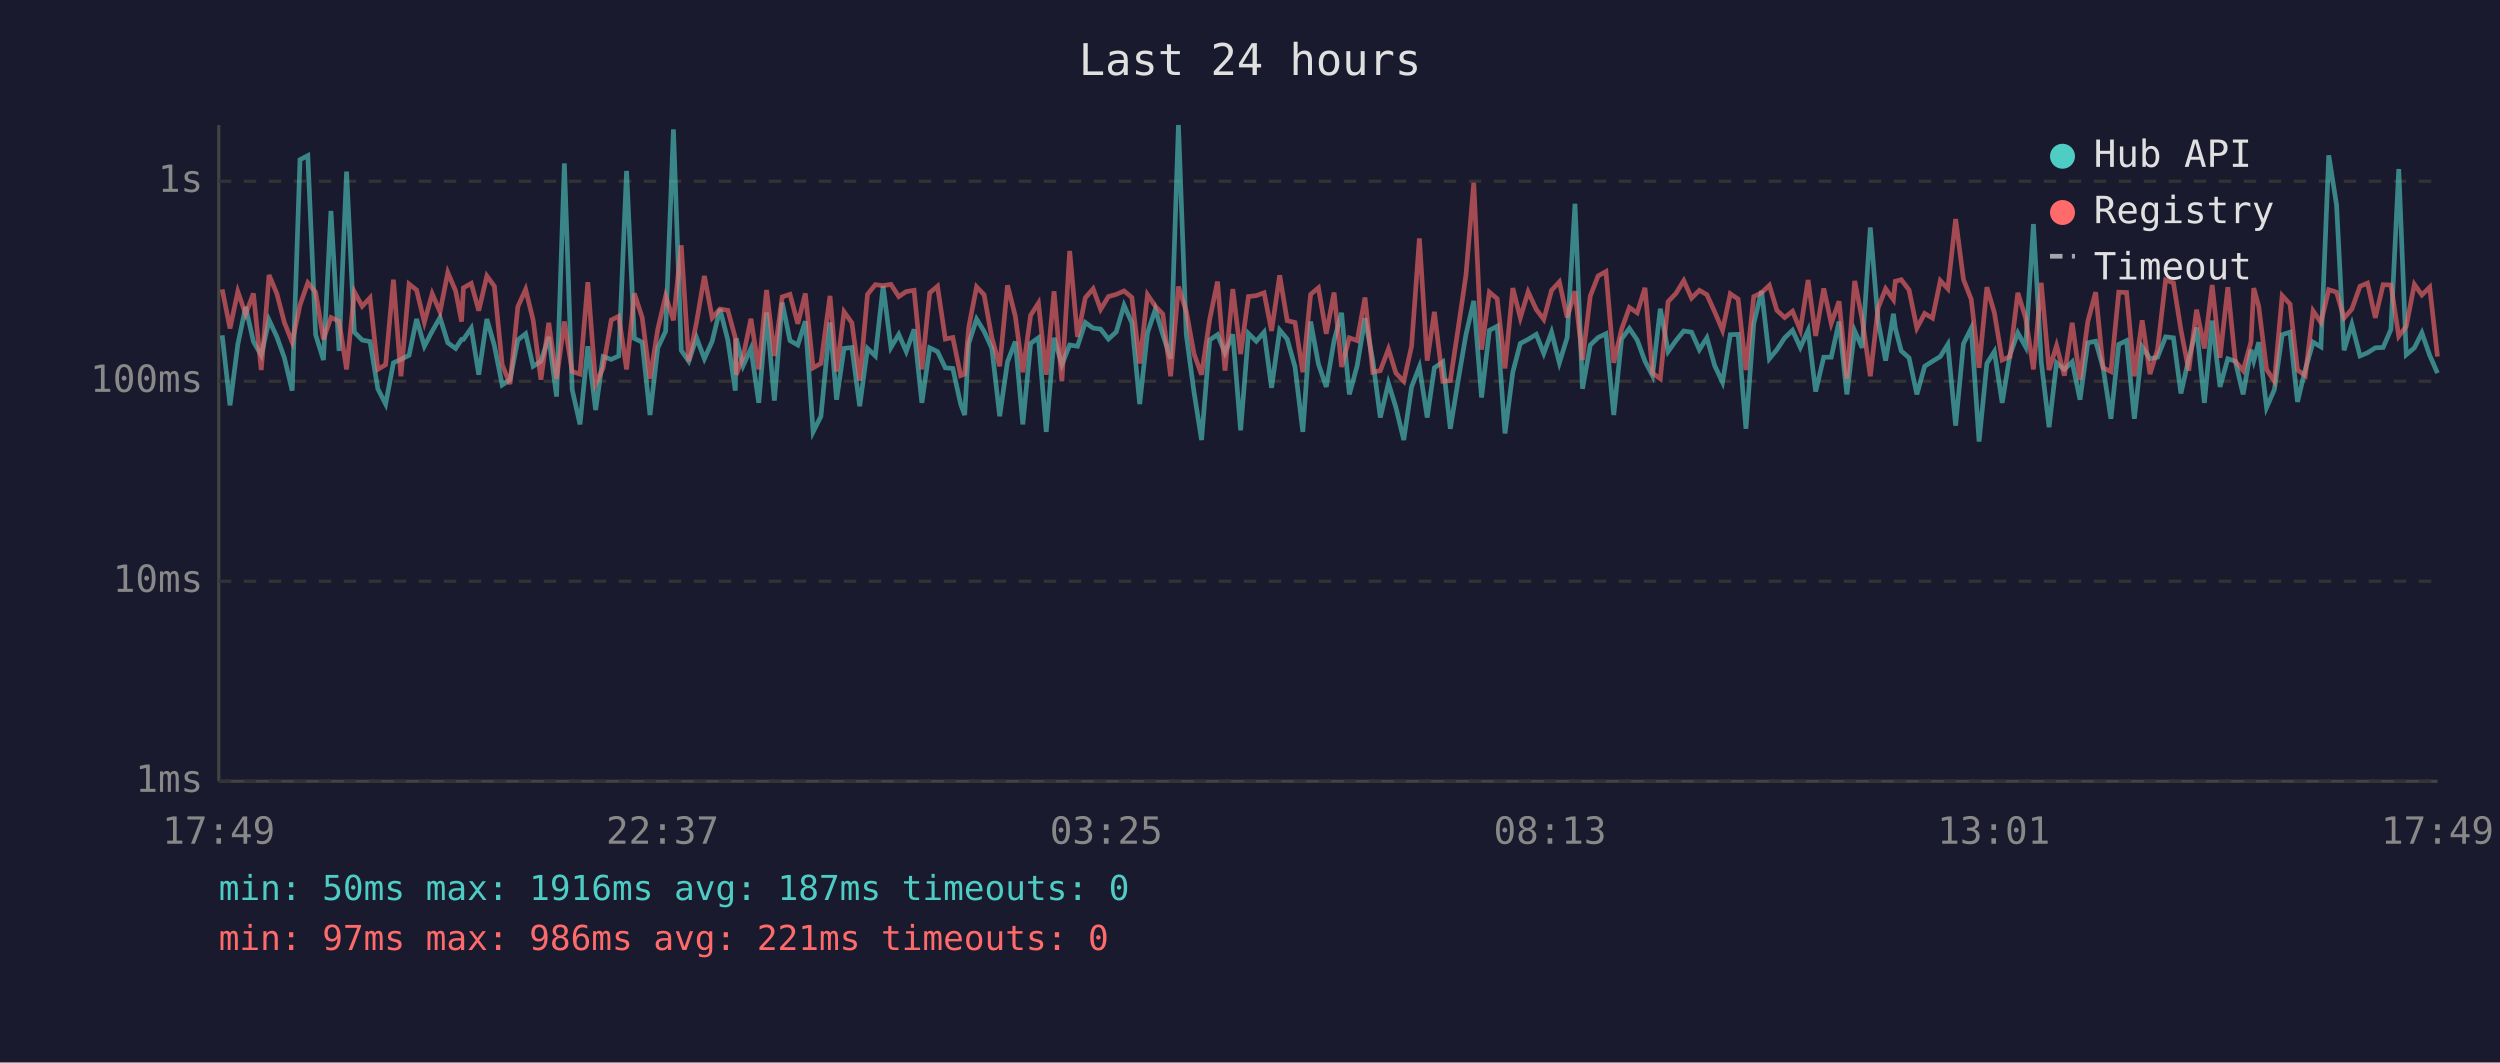
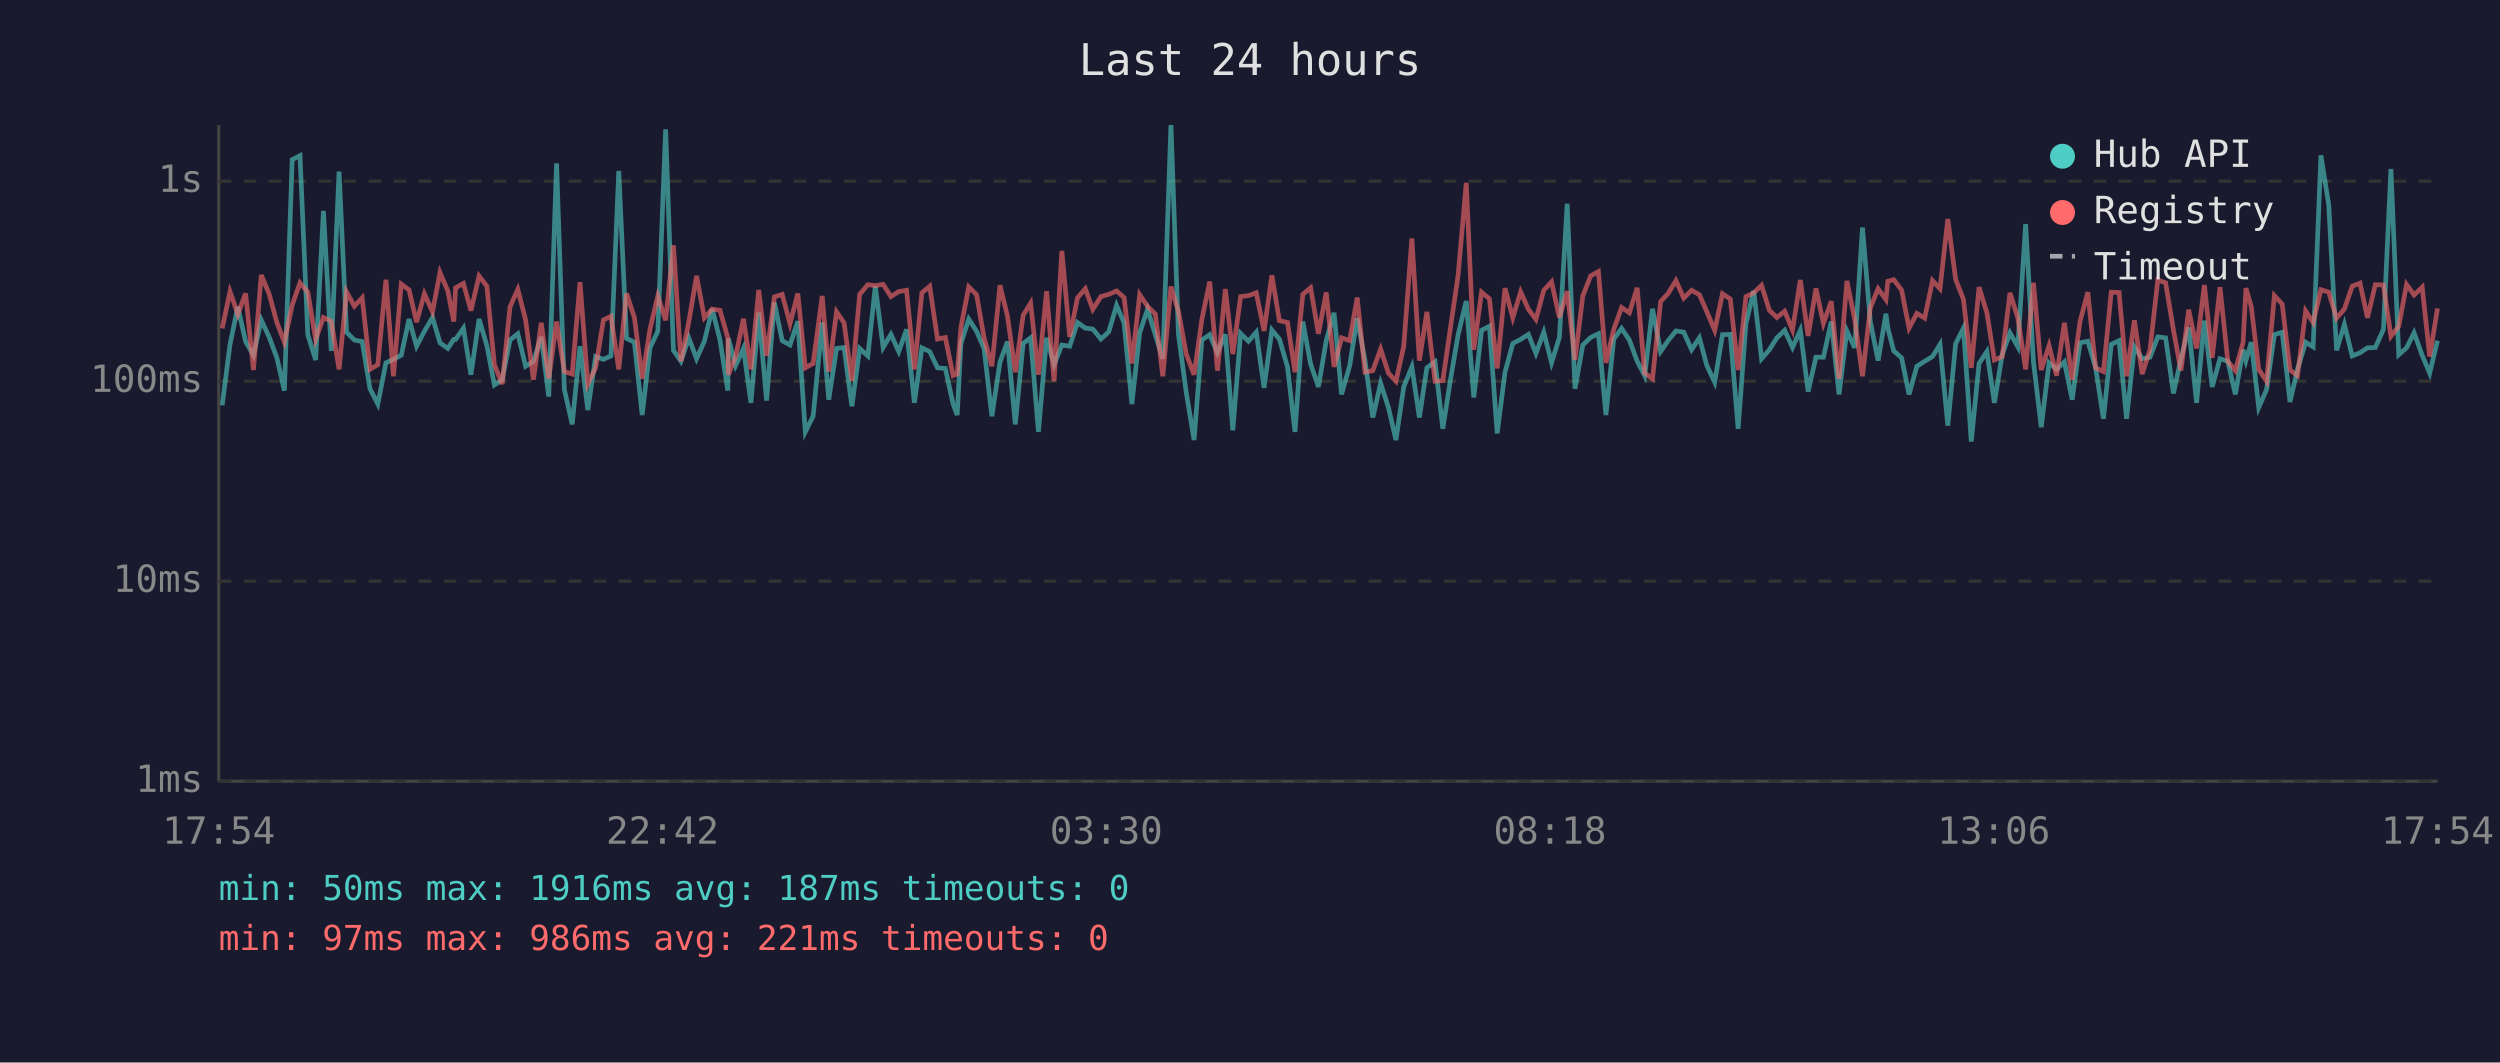
<svg xmlns="http://www.w3.org/2000/svg" viewBox="0 0 800 340" font-family="monospace" font-size="12">
  <rect width="800" height="340" fill="#1a1a2e" />
  <text x="400" y="24" fill="#e0e0e0" font-size="14" text-anchor="middle">Last 24 hours</text>
  <line x1="70" y1="40" x2="70" y2="250" stroke="#444" stroke-width="1" />
  <line x1="70" y1="250" x2="780" y2="250" stroke="#444" stroke-width="1" />
  <line x1="70" y1="250" x2="780" y2="250" stroke="#333" stroke-width="1" stroke-dasharray="4" />
  <text x="65" y="250" fill="#888" text-anchor="end" dominant-baseline="middle">1ms</text>
  <line x1="70" y1="186" x2="780" y2="186" stroke="#333" stroke-width="1" stroke-dasharray="4" />
  <text x="65" y="186" fill="#888" text-anchor="end" dominant-baseline="middle">10ms</text>
  <line x1="70" y1="122" x2="780" y2="122" stroke="#333" stroke-width="1" stroke-dasharray="4" />
  <text x="65" y="122" fill="#888" text-anchor="end" dominant-baseline="middle">100ms</text>
  <line x1="70" y1="58" x2="780" y2="58" stroke="#333" stroke-width="1" stroke-dasharray="4" />
  <text x="65" y="58" fill="#888" text-anchor="end" dominant-baseline="middle">1s</text>
-   <text x="70" y="270" fill="#888" text-anchor="middle">17:49</text>
-   <text x="212" y="270" fill="#888" text-anchor="middle">22:37</text>
-   <text x="354" y="270" fill="#888" text-anchor="middle">03:25</text>
-   <text x="496" y="270" fill="#888" text-anchor="middle">08:13</text>
-   <text x="638" y="270" fill="#888" text-anchor="middle">13:01</text>
-   <text x="780" y="270" fill="#888" text-anchor="middle">17:49</text>
-   <polyline points="71.1,107.3 73.6,129.7 76.1,110.2 78.6,98.2 81.1,109.3 83.6,113.7 86.1,102.4 88.6,107.8 91.0,114.5 93.5,125.0 96.0,51.1 98.5,49.8 101.0,107.1 103.5,115.2 105.9,67.5 108.5,112.3 110.9,54.9 113.4,106.3 115.9,108.8 118.4,109.3 120.9,124.4 123.4,129.3 125.9,116.1 128.3,115.0 130.9,113.7 133.3,102.1 135.8,110.8 138.3,106.0 140.8,101.6 143.3,109.7 145.8,111.5 147.7,108.6 148.3,108.6 150.8,105.0 153.2,119.9 155.8,102.1 158.2,110.6 160.7,123.2 163.2,121.5 165.7,108.8 168.2,106.8 170.6,117.2 173.1,115.6 175.6,107.8 178.1,126.9 180.6,52.3 183.1,124.7 185.6,135.8 188.1,110.8 190.6,131.2 193.0,114.1 195.6,115.0 198.0,113.9 200.5,54.7 203.0,108.3 205.5,109.5 208.0,132.8 210.5,111.3 213.0,106.0 215.5,41.4 218.0,112.1 220.4,115.6 222.9,108.1 225.4,114.8 227.9,109.2 230.4,98.9 232.9,108.8 235.3,125.0 235.6,108.3 237.8,117.0 240.3,111.5 242.8,128.9 245.3,100.0 247.8,128.2 250.3,96.8 252.8,109.0 255.3,110.4 257.7,102.8 260.2,138.2 262.7,133.2 265.6,103.2 267.7,127.9 270.1,111.5 272.6,111.2 275.1,130.0 277.6,111.5 280.1,113.9 282.6,91.6 285.1,111.2 287.6,107.0 290.0,112.5 292.5,105.4 295.0,128.9 297.5,111.3 300.0,112.5 302.5,117.7 304.9,117.9 307.4,129.3 308.7,132.8 310.0,109.9 312.5,102.1 314.9,106.0 317.4,111.5 319.9,133.2 322.4,115.8 324.9,109.3 327.3,135.8 329.8,109.9 332.3,108.1 334.8,138.2 337.3,108.1 339.8,116.7 342.3,110.4 344.8,110.8 347.3,103.2 349.8,105.0 352.2,105.3 354.7,108.5 357.2,106.2 359.7,97.7 362.2,103.3 364.7,129.3 367.2,106.5 369.7,99.0 372.1,107.1 374.6,114.8 377.1,40.0 379.6,107.0 382.1,125.6 384.5,140.8 387.1,108.8 389.6,107.1 392.0,112.9 394.5,107.0 397.0,137.7 399.5,106.7 402.0,109.2 404.5,106.3 406.9,124.1 409.5,105.6 411.9,108.5 414.4,117.4 416.9,138.2 419.4,102.9 421.9,116.5 424.4,123.8 426.9,109.0 429.3,100.1 431.8,126.2 434.3,117.0 436.8,101.8 439.3,115.4 441.7,133.6 444.3,122.6 446.7,130.4 449.2,140.8 451.7,123.8 454.2,117.4 456.7,133.6 459.0,117.7 461.7,115.8 464.1,137.2 466.7,121.2 469.1,107.1 471.6,96.3 474.1,127.2 476.6,105.7 479.1,104.4 481.6,138.7 484.1,119.1 486.5,109.9 489.0,108.6 491.6,107.0 494.0,113.1 496.5,106.3 499.0,116.1 501.5,108.0 504.0,65.2 506.4,124.4 508.9,110.4 511.4,108.0 513.9,106.8 516.4,132.8 518.9,108.5 521.4,105.1 523.9,108.8 526.4,115.6 528.8,120.2 531.3,98.8 533.8,112.5 536.3,109.0 538.8,105.9 541.3,106.3 543.8,111.9 546.2,108.1 548.7,117.0 551.2,122.3 553.7,107.1 556.2,107.0 558.7,137.2 561.2,103.6 563.7,93.1 566.2,114.8 568.6,111.9 571.1,108.1 573.6,105.7 576.1,111.2 578.6,105.7 581.0,125.3 583.6,114.3 586.0,114.3 588.5,102.9 591.0,126.2 593.5,105.9 595.9,111.3 598.5,72.8 601.0,102.9 603.4,115.4 605.9,100.4 606.5,105.0 608.4,112.3 610.9,114.5 613.4,126.2 615.9,117.2 618.4,115.6 620.9,114.1 623.3,110.2 625.8,136.2 628.3,110.0 630.8,105.0 633.3,141.3 635.8,116.3 638.2,112.5 640.7,128.9 643.2,113.5 645.7,106.5 648.2,111.0 650.7,71.7 653.2,115.8 655.7,136.7 658.1,116.1 660.6,118.2 663.1,115.8 665.6,127.9 668.1,109.7 670.6,109.2 673.0,117.7 675.5,134.0 678.0,110.2 680.5,109.0 683.0,134.0 685.5,111.0 688.0,114.8 690.4,114.3 693.0,107.8 695.5,108.1 697.9,125.9 700.4,114.8 702.9,104.8 705.4,128.9 707.9,102.6 710.4,123.8 712.9,114.8 715.3,115.6 717.8,126.2 720.3,111.9 721.2,115.4 722.8,109.5 725.3,130.4 727.8,124.7 730.3,107.1 732.8,106.3 735.2,128.6 737.7,118.2 740.2,109.5 742.7,111.0 745.2,49.7 747.7,65.6 750.1,112.1 752.6,103.8 755.2,113.9 757.6,112.9 760.1,111.3 762.6,111.2 765.1,105.4 767.6,54.1 770.0,113.5 772.6,111.3 775.0,106.5 777.5,113.7 780.0,119.4" fill="none" stroke="#4ecdc4" stroke-width="1.5" opacity="0.6" />
-   <polyline points="71.1,92.6 73.6,105.1 76.1,93.3 78.6,100.5 81.1,93.9 83.6,118.4 86.1,88.0 88.6,94.0 91.0,103.2 93.5,109.5 96.0,97.6 98.5,90.5 101.0,93.5 103.5,108.6 105.9,101.6 108.5,102.8 110.9,118.2 113.4,93.4 115.9,98.0 118.4,95.3 120.9,118.2 123.4,116.7 125.9,89.5 128.3,120.4 130.9,90.9 133.3,92.8 135.8,103.1 138.3,94.0 140.8,99.8 143.3,87.2 145.8,93.1 147.7,102.9 148.3,92.1 150.8,90.7 153.2,99.4 155.8,88.3 158.2,91.6 160.7,116.7 163.2,122.9 165.7,98.2 168.2,92.6 170.6,102.4 173.1,121.5 175.6,103.3 178.1,121.2 180.6,102.9 183.1,118.9 185.6,119.7 188.1,90.3 190.6,122.9 193.0,117.7 195.6,102.4 198.0,101.2 200.5,118.2 203.0,93.9 205.5,101.6 208.0,121.2 210.5,105.3 213.0,94.7 215.5,102.5 218.0,78.5 220.4,115.6 222.9,103.1 225.4,88.3 227.9,101.7 230.4,98.9 232.9,99.3 235.3,108.1 235.6,119.9 237.8,114.1 240.3,102.0 242.8,118.2 245.3,92.8 247.8,113.9 250.3,95.0 252.8,94.2 255.3,103.6 257.7,93.9 260.2,117.7 262.7,116.3 265.6,94.7 267.7,118.9 270.1,99.8 272.6,103.3 275.1,121.8 277.6,94.2 280.1,91.1 282.6,91.4 285.1,91.0 287.6,94.9 290.0,93.3 292.5,92.9 295.0,118.2 297.5,93.7 300.0,91.6 302.5,108.5 304.9,108.0 307.4,120.2 308.7,119.7 310.0,104.7 312.5,91.8 314.9,94.3 317.4,108.1 319.9,117.2 322.4,91.3 324.9,101.2 327.3,119.1 329.8,100.9 332.3,97.0 334.8,119.9 337.3,93.2 339.8,122.0 342.3,80.3 344.8,107.8 347.3,95.3 349.8,92.4 352.2,99.0 354.7,94.9 357.2,94.2 359.7,93.1 362.2,95.2 364.7,116.3 367.2,94.3 369.7,98.0 372.1,100.5 374.6,120.4 377.1,91.7 379.6,99.6 382.1,113.3 384.5,119.9 387.1,102.2 389.6,90.1 392.0,118.6 394.5,92.5 397.0,113.3 399.5,94.9 402.0,94.6 404.5,93.7 406.9,105.9 409.5,88.1 411.9,102.6 414.4,103.2 416.9,119.1 419.4,94.2 421.9,92.1 424.4,106.8 426.9,93.6 429.3,117.4 431.8,108.1 434.3,109.0 436.8,95.2 439.3,119.1 441.7,118.6 444.3,111.7 446.7,119.4 449.2,122.0 451.7,110.8 454.2,76.3 456.7,115.4 459.0,99.8 461.7,122.0 464.1,121.8 466.7,104.5 469.1,88.1 471.6,58.5 474.1,111.9 476.6,93.5 479.1,95.6 481.6,117.9 484.1,92.2 486.5,101.7 489.0,93.4 491.6,99.0 494.0,102.2 496.5,92.9 499.0,90.2 501.5,101.6 504.0,93.2 506.4,115.2 508.9,94.7 511.4,88.3 513.9,86.9 516.4,116.1 518.9,105.4 521.4,98.4 523.9,100.1 526.4,92.1 528.8,119.4 531.3,121.2 533.8,96.5 536.3,93.9 538.8,89.8 541.3,95.4 543.8,92.9 546.2,94.3 548.7,99.8 551.2,105.7 553.7,94.0 556.2,95.7 558.7,118.4 561.2,94.9 563.7,93.7 566.2,91.3 568.6,99.3 571.1,101.6 573.6,99.6 576.1,105.6 578.6,89.6 581.0,107.5 583.6,92.3 586.0,103.5 588.5,96.4 591.0,121.2 593.5,89.9 595.9,102.2 598.5,120.4 601.0,98.5 603.4,92.4 605.9,95.9 606.5,90.0 608.4,89.5 610.9,92.8 613.4,105.0 615.9,100.3 618.4,101.8 620.9,89.8 623.3,92.4 625.8,70.1 628.3,89.4 630.8,95.8 633.3,117.7 635.8,91.9 638.2,100.1 640.7,115.2 643.2,114.1 645.7,93.7 648.2,101.7 650.7,118.2 653.2,90.5 655.7,118.4 658.1,110.6 660.6,120.2 663.1,103.3 665.6,121.5 668.1,102.9 670.6,93.5 673.0,117.7 675.5,118.9 678.0,93.5 680.5,93.6 683.0,120.4 685.5,102.5 688.0,119.7 690.4,111.9 693.0,89.6 695.5,90.5 697.9,105.6 700.4,118.6 702.9,99.1 705.4,111.5 707.9,91.2 710.4,114.5 712.9,91.9 715.3,115.6 717.8,118.6 720.3,109.5 721.2,92.2 722.8,98.1 725.3,118.2 727.8,122.0 730.3,94.6 732.8,97.3 735.2,118.4 737.7,120.2 740.2,99.5 742.7,103.2 745.2,92.7 747.7,93.5 750.1,101.8 752.6,98.9 755.2,91.6 757.6,90.6 760.1,101.7 762.6,91.1 765.1,91.2 767.6,107.6 770.0,104.4 772.6,91.0 775.0,94.4 777.5,91.9 780.0,114.1" fill="none" stroke="#ff6b6b" stroke-width="1.5" opacity="0.6" />
+   <text x="70" y="270" fill="#888" text-anchor="middle">17:54</text>
+   <text x="212" y="270" fill="#888" text-anchor="middle">22:42</text>
+   <text x="354" y="270" fill="#888" text-anchor="middle">03:30</text>
+   <text x="496" y="270" fill="#888" text-anchor="middle">08:18</text>
+   <text x="638" y="270" fill="#888" text-anchor="middle">13:06</text>
+   <text x="780" y="270" fill="#888" text-anchor="middle">17:54</text>
+   <polyline points="71.1,129.7 73.6,110.2 76.1,98.2 78.6,109.3 81.1,113.7 83.6,102.4 86.1,107.8 88.6,114.5 91.0,125.0 93.5,51.1 96.0,49.8 98.5,107.1 101.0,115.2 103.5,67.5 106.0,112.3 108.5,54.9 110.9,106.3 113.4,108.8 115.9,109.3 118.4,124.4 120.9,129.3 123.5,116.1 125.9,115.0 128.4,113.7 130.9,102.1 133.3,110.8 135.8,106.0 138.4,101.6 140.8,109.7 143.3,111.5 145.2,108.6 145.8,108.6 148.3,105.0 150.7,119.9 153.3,102.1 155.8,110.6 158.2,123.2 160.7,121.5 163.2,108.8 165.7,106.8 168.2,117.2 170.7,115.6 173.2,107.8 175.6,126.9 178.1,52.3 180.6,124.7 183.1,135.8 185.6,110.8 188.1,131.2 190.6,114.1 193.1,115.0 195.5,113.9 198.0,54.7 200.5,108.3 203.0,109.5 205.5,132.8 208.0,111.3 210.5,106.0 213.0,41.4 215.5,112.1 217.9,115.6 220.4,108.1 222.9,114.8 225.4,109.2 227.9,98.9 230.4,108.8 232.9,125.0 233.1,108.3 235.4,117.0 237.9,111.5 240.3,128.9 242.8,100.0 245.3,128.2 247.8,96.8 250.3,109.0 252.8,110.4 255.3,102.8 257.7,138.2 260.2,133.2 263.1,103.2 265.2,127.9 267.7,111.5 270.1,111.2 272.6,130.0 275.1,111.5 277.7,113.9 280.1,91.6 282.6,111.2 285.1,107.0 287.6,112.5 290.1,105.4 292.6,128.9 295.0,111.3 297.5,112.5 300.0,117.7 302.5,117.9 305.0,129.3 306.3,132.8 307.5,109.9 310.0,102.1 312.5,106.0 314.9,111.5 317.4,133.2 320.0,115.8 322.4,109.3 324.9,135.8 327.4,109.9 329.8,108.1 332.3,138.2 334.9,108.1 337.3,116.7 339.8,110.4 342.3,110.8 344.8,103.2 347.3,105.0 349.7,105.3 352.3,108.5 354.8,106.2 357.3,97.7 359.7,103.3 362.2,129.3 364.7,106.5 367.2,99.0 369.7,107.1 372.1,114.8 374.7,40.0 377.1,107.0 379.6,125.6 382.1,140.8 384.6,108.8 387.1,107.1 389.6,112.9 392.1,107.0 394.5,137.7 397.0,106.7 399.5,109.2 402.0,106.3 404.5,124.1 407.0,105.6 409.4,108.5 412.0,117.4 414.4,138.2 416.9,102.9 419.4,116.5 421.9,123.8 424.4,109.0 426.9,100.1 429.3,126.2 431.9,117.0 434.3,101.8 436.8,115.4 439.3,133.6 441.8,122.6 444.3,130.4 446.7,140.8 449.2,123.8 451.8,117.4 454.2,133.6 456.6,117.7 459.2,115.8 461.7,137.2 464.2,121.2 466.6,107.1 469.2,96.3 471.6,127.2 474.1,105.7 476.6,104.4 479.1,138.7 481.6,119.1 484.1,109.9 486.6,108.6 489.1,107.0 491.5,113.1 494.0,106.3 496.5,116.1 499.0,108.0 501.5,65.2 504.0,124.4 506.5,110.4 509.0,108.0 511.5,106.8 513.9,132.8 516.4,108.5 518.9,105.1 521.4,108.8 523.9,115.6 526.3,120.2 528.8,98.8 531.4,112.5 533.8,109.0 536.3,105.9 538.8,106.3 541.3,111.9 543.8,108.1 546.2,117.0 548.7,122.3 551.2,107.1 553.7,107.0 556.2,137.2 558.7,103.6 561.2,93.1 563.7,114.8 566.2,111.9 568.6,108.1 571.1,105.7 573.6,111.2 576.1,105.7 578.6,125.3 581.1,114.3 583.5,114.3 586.0,102.9 588.5,126.2 591.0,105.9 593.5,111.3 596.0,72.8 598.5,102.9 601.0,115.4 603.5,100.4 604.1,105.0 606.0,112.3 608.5,114.5 610.9,126.2 613.4,117.2 615.9,115.6 618.4,114.1 620.8,110.2 623.3,136.2 625.8,110.0 628.3,105.0 630.8,141.3 633.3,116.3 635.8,112.5 638.2,128.9 640.7,113.5 643.2,106.5 645.7,111.0 648.2,71.7 650.7,115.8 653.2,136.7 655.7,116.1 658.1,118.2 660.6,115.8 663.1,127.9 665.6,109.7 668.1,109.2 670.6,117.7 673.1,134.0 675.6,110.2 678.1,109.0 680.5,134.0 683.0,111.0 685.5,114.8 688.0,114.3 690.5,107.8 693.0,108.1 695.5,125.9 697.9,114.8 700.4,104.8 702.9,128.9 705.4,102.6 707.9,123.8 710.4,114.8 712.9,115.6 715.3,126.2 717.8,111.9 718.7,115.4 720.4,109.5 722.8,130.4 725.3,124.7 727.8,107.1 730.3,106.3 732.8,128.6 735.2,118.2 737.8,109.5 740.2,111.0 742.7,49.7 745.2,65.6 747.7,112.1 750.2,103.8 752.7,113.9 755.2,112.9 757.6,111.3 760.1,111.2 762.7,105.4 765.1,54.1 767.6,113.5 770.1,111.3 772.5,106.5 775.1,113.7 777.5,119.4 780.0,109.0" fill="none" stroke="#4ecdc4" stroke-width="1.5" opacity="0.6" />
+   <polyline points="71.1,105.1 73.6,93.3 76.1,100.5 78.6,93.9 81.1,118.4 83.6,88.0 86.1,94.0 88.6,103.2 91.0,109.5 93.5,97.6 96.0,90.5 98.5,93.5 101.0,108.6 103.5,101.6 106.0,102.8 108.5,118.2 110.9,93.4 113.4,98.0 115.9,95.3 118.4,118.2 120.9,116.7 123.5,89.5 125.9,120.4 128.4,90.9 130.9,92.8 133.3,103.1 135.8,94.0 138.4,99.8 140.8,87.2 143.3,93.1 145.2,102.9 145.8,92.1 148.3,90.7 150.7,99.4 153.3,88.3 155.8,91.6 158.2,116.7 160.7,122.9 163.2,98.2 165.7,92.6 168.2,102.4 170.7,121.5 173.2,103.3 175.6,121.2 178.1,102.9 180.6,118.9 183.1,119.7 185.6,90.3 188.1,122.9 190.6,117.7 193.1,102.4 195.5,101.2 198.0,118.2 200.5,93.9 203.0,101.6 205.5,121.2 208.0,105.3 210.5,94.7 213.0,102.5 215.5,78.5 217.9,115.6 220.4,103.1 222.9,88.3 225.4,101.7 227.9,98.9 230.4,99.3 232.9,108.1 233.1,119.9 235.4,114.1 237.9,102.0 240.3,118.2 242.8,92.8 245.3,113.9 247.8,95.0 250.3,94.2 252.8,103.6 255.3,93.9 257.7,117.7 260.2,116.3 263.1,94.7 265.2,118.9 267.7,99.8 270.1,103.3 272.6,121.8 275.1,94.2 277.7,91.1 280.1,91.4 282.6,91.0 285.1,94.9 287.6,93.3 290.1,92.9 292.6,118.2 295.0,93.7 297.5,91.6 300.0,108.5 302.5,108.0 305.0,120.2 306.3,119.7 307.5,104.7 310.0,91.8 312.5,94.3 314.9,108.1 317.4,117.2 320.0,91.3 322.4,101.2 324.9,119.1 327.4,100.9 329.8,97.0 332.3,119.9 334.9,93.2 337.3,122.0 339.8,80.3 342.3,107.8 344.8,95.3 347.3,92.4 349.7,99.0 352.3,94.9 354.8,94.2 357.3,93.1 359.7,95.2 362.2,116.3 364.7,94.3 367.2,98.0 369.7,100.5 372.1,120.4 374.7,91.7 377.1,99.6 379.6,113.3 382.1,119.9 384.6,102.2 387.1,90.1 389.6,118.6 392.1,92.5 394.5,113.3 397.0,94.9 399.5,94.6 402.0,93.7 404.5,105.9 407.0,88.1 409.4,102.6 412.0,103.2 414.4,119.1 416.9,94.2 419.4,92.1 421.9,106.8 424.4,93.6 426.9,117.4 429.3,108.1 431.9,109.0 434.3,95.2 436.8,119.1 439.3,118.6 441.8,111.7 444.3,119.4 446.7,122.0 449.2,110.8 451.8,76.3 454.2,115.4 456.6,99.8 459.2,122.0 461.7,121.8 464.2,104.5 466.6,88.1 469.2,58.5 471.6,111.9 474.1,93.5 476.6,95.6 479.1,117.9 481.6,92.2 484.1,101.7 486.6,93.4 489.1,99.0 491.5,102.2 494.0,92.9 496.5,90.2 499.0,101.6 501.5,93.2 504.0,115.2 506.5,94.7 509.0,88.3 511.5,86.9 513.9,116.1 516.4,105.4 518.9,98.4 521.4,100.1 523.9,92.1 526.3,119.4 528.8,121.2 531.4,96.5 533.8,93.9 536.3,89.8 538.8,95.4 541.3,92.9 543.8,94.3 546.2,99.8 548.7,105.7 551.2,94.0 553.7,95.7 556.2,118.4 558.7,94.9 561.2,93.7 563.7,91.3 566.2,99.3 568.6,101.6 571.1,99.6 573.6,105.6 576.1,89.6 578.6,107.5 581.1,92.3 583.5,103.5 586.0,96.4 588.5,121.2 591.0,89.9 593.5,102.2 596.0,120.4 598.5,98.5 601.0,92.4 603.5,95.9 604.1,90.0 606.0,89.5 608.5,92.8 610.9,105.0 613.4,100.3 615.9,101.8 618.4,89.8 620.8,92.4 623.3,70.1 625.8,89.4 628.3,95.8 630.8,117.7 633.3,91.9 635.8,100.1 638.2,115.2 640.7,114.1 643.2,93.7 645.7,101.7 648.2,118.2 650.7,90.5 653.2,118.4 655.7,110.6 658.1,120.2 660.6,103.3 663.1,121.5 665.6,102.9 668.1,93.5 670.6,117.7 673.1,118.9 675.6,93.5 678.1,93.6 680.5,120.4 683.0,102.5 685.5,119.7 688.0,111.9 690.5,89.6 693.0,90.5 695.5,105.6 697.9,118.6 700.4,99.1 702.9,111.5 705.4,91.2 707.9,114.5 710.4,91.9 712.9,115.6 715.3,118.6 717.8,109.5 718.7,92.2 720.4,98.1 722.8,118.2 725.3,122.0 727.8,94.6 730.3,97.3 732.8,118.4 735.2,120.2 737.8,99.5 740.2,103.2 742.7,92.7 745.2,93.5 747.7,101.8 750.2,98.9 752.7,91.6 755.2,90.6 757.6,101.7 760.1,91.1 762.7,91.2 765.1,107.6 767.6,104.4 770.1,91.0 772.5,94.4 775.1,91.9 777.5,114.1 780.0,98.7" fill="none" stroke="#ff6b6b" stroke-width="1.5" opacity="0.6" />
  <circle cx="660" cy="50" r="4" fill="#4ecdc4" />
  <text x="670" y="50" fill="#e0e0e0" dominant-baseline="middle">Hub API</text>
  <circle cx="660" cy="68" r="4" fill="#ff6b6b" />
  <text x="670" y="68" fill="#e0e0e0" dominant-baseline="middle">Registry</text>
  <line x1="656" y1="82" x2="664" y2="82" stroke="#e0e0e0" stroke-width="1.5" stroke-dasharray="4,3" opacity="0.7" />
  <text x="670" y="86" fill="#e0e0e0" dominant-baseline="middle">Timeout</text>
  <text x="70" y="288" fill="#4ecdc4" font-size="11">min: 50ms  max: 1916ms  avg: 187ms  timeouts: 0</text>
  <text x="70" y="304" fill="#ff6b6b" font-size="11">min: 97ms  max: 986ms  avg: 221ms  timeouts: 0</text>
</svg>
